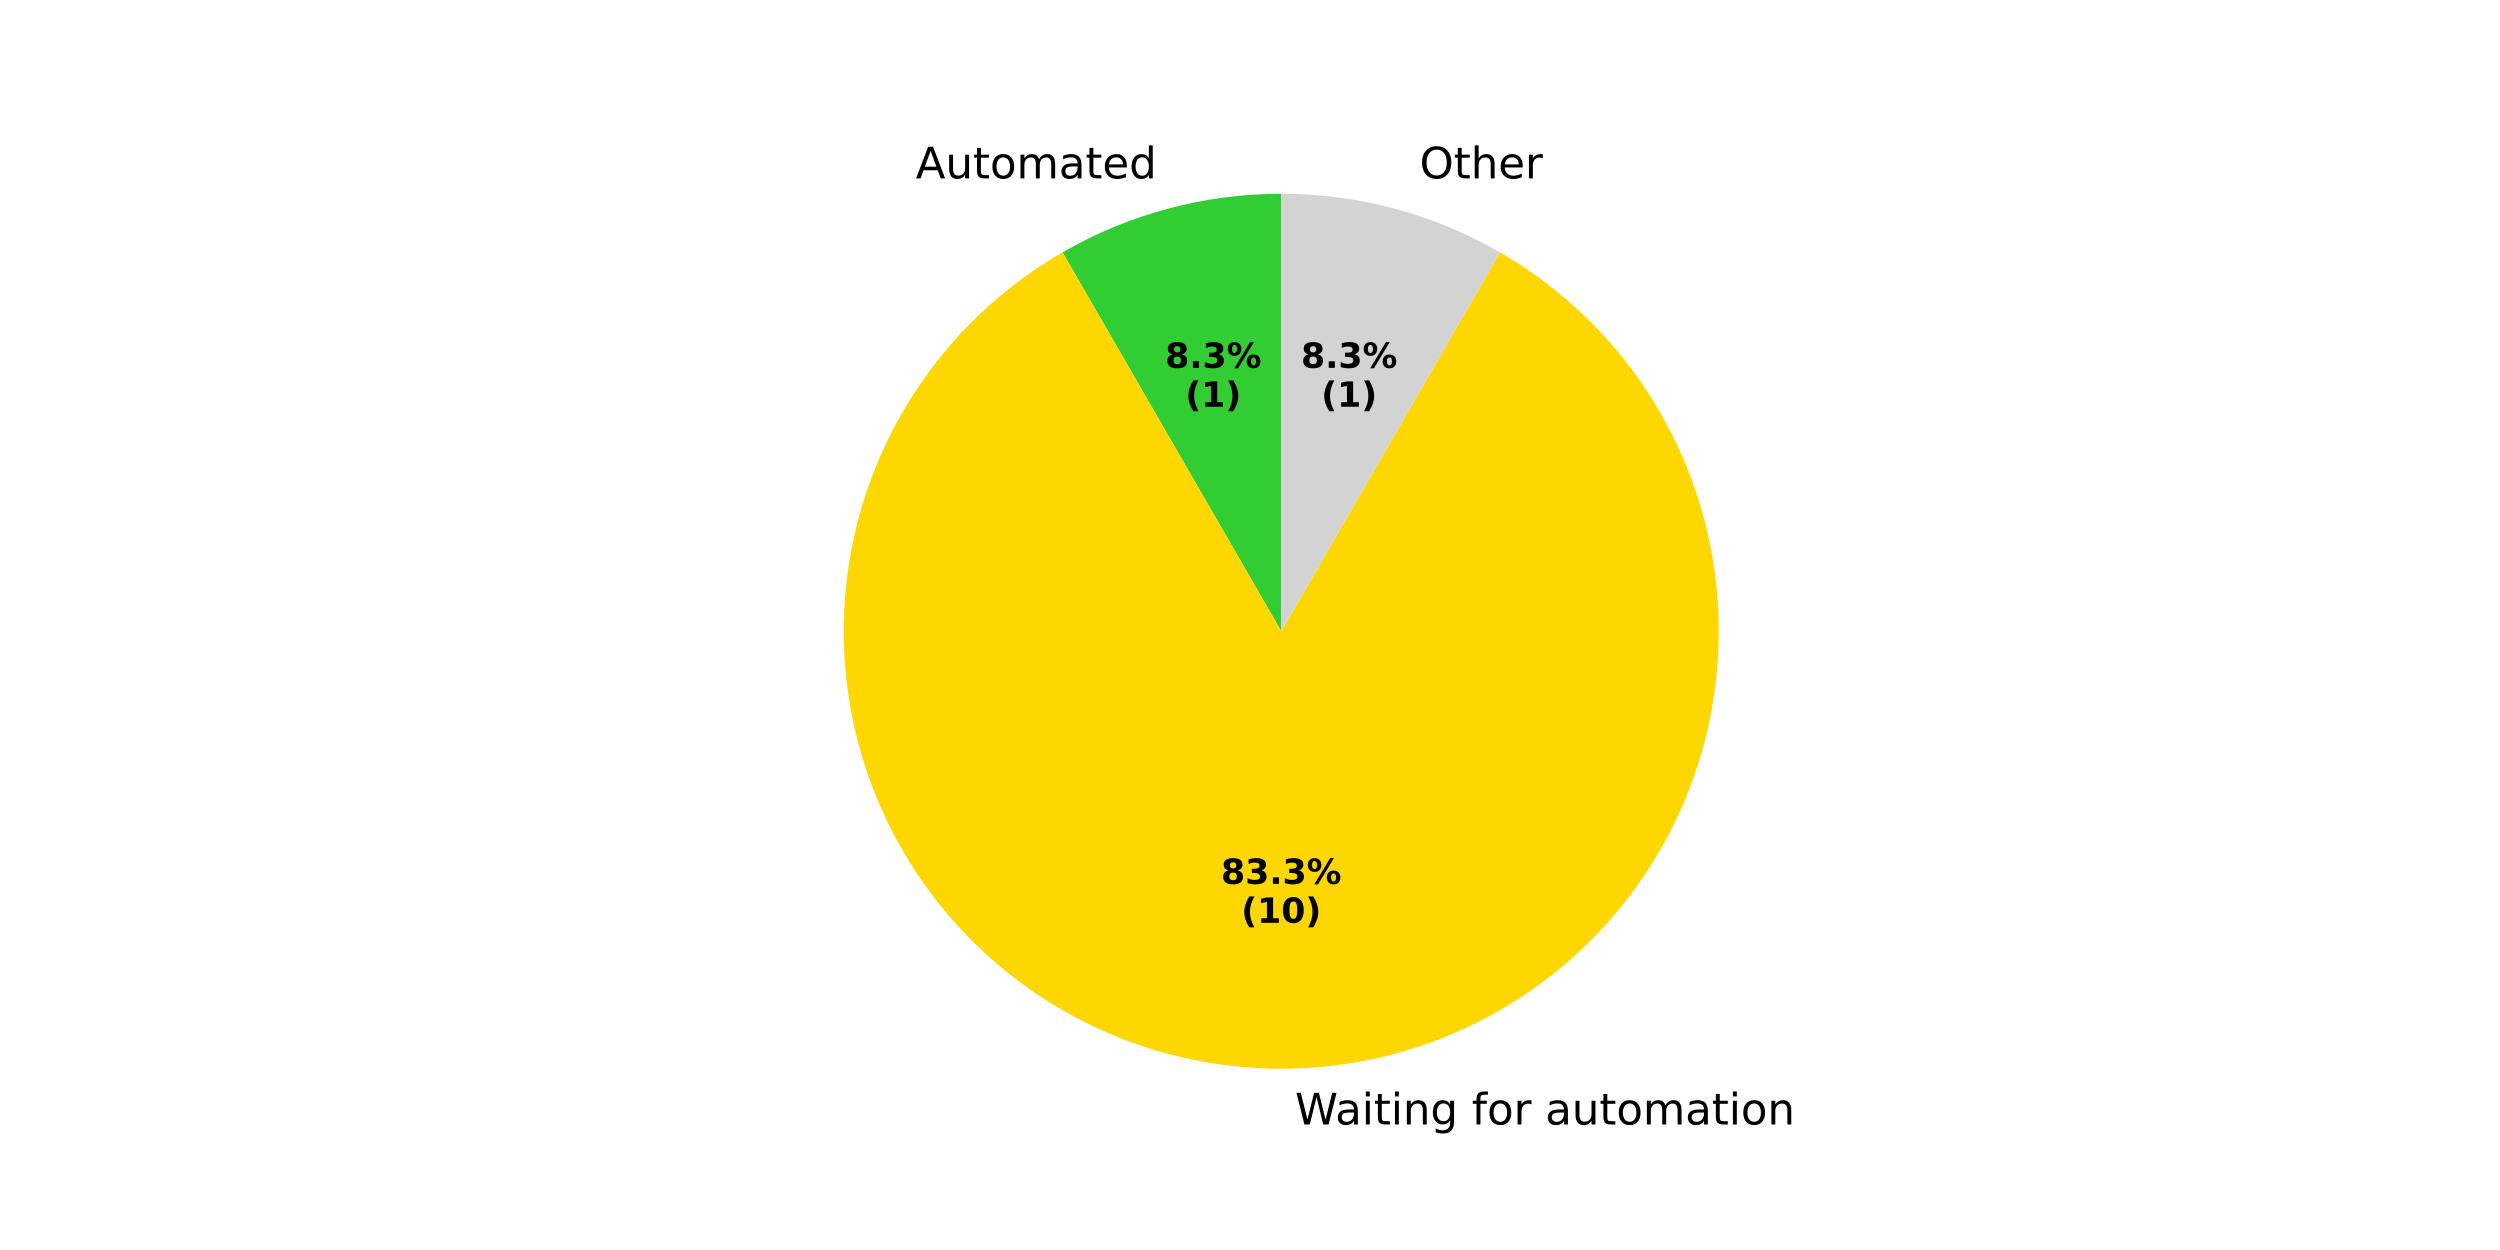
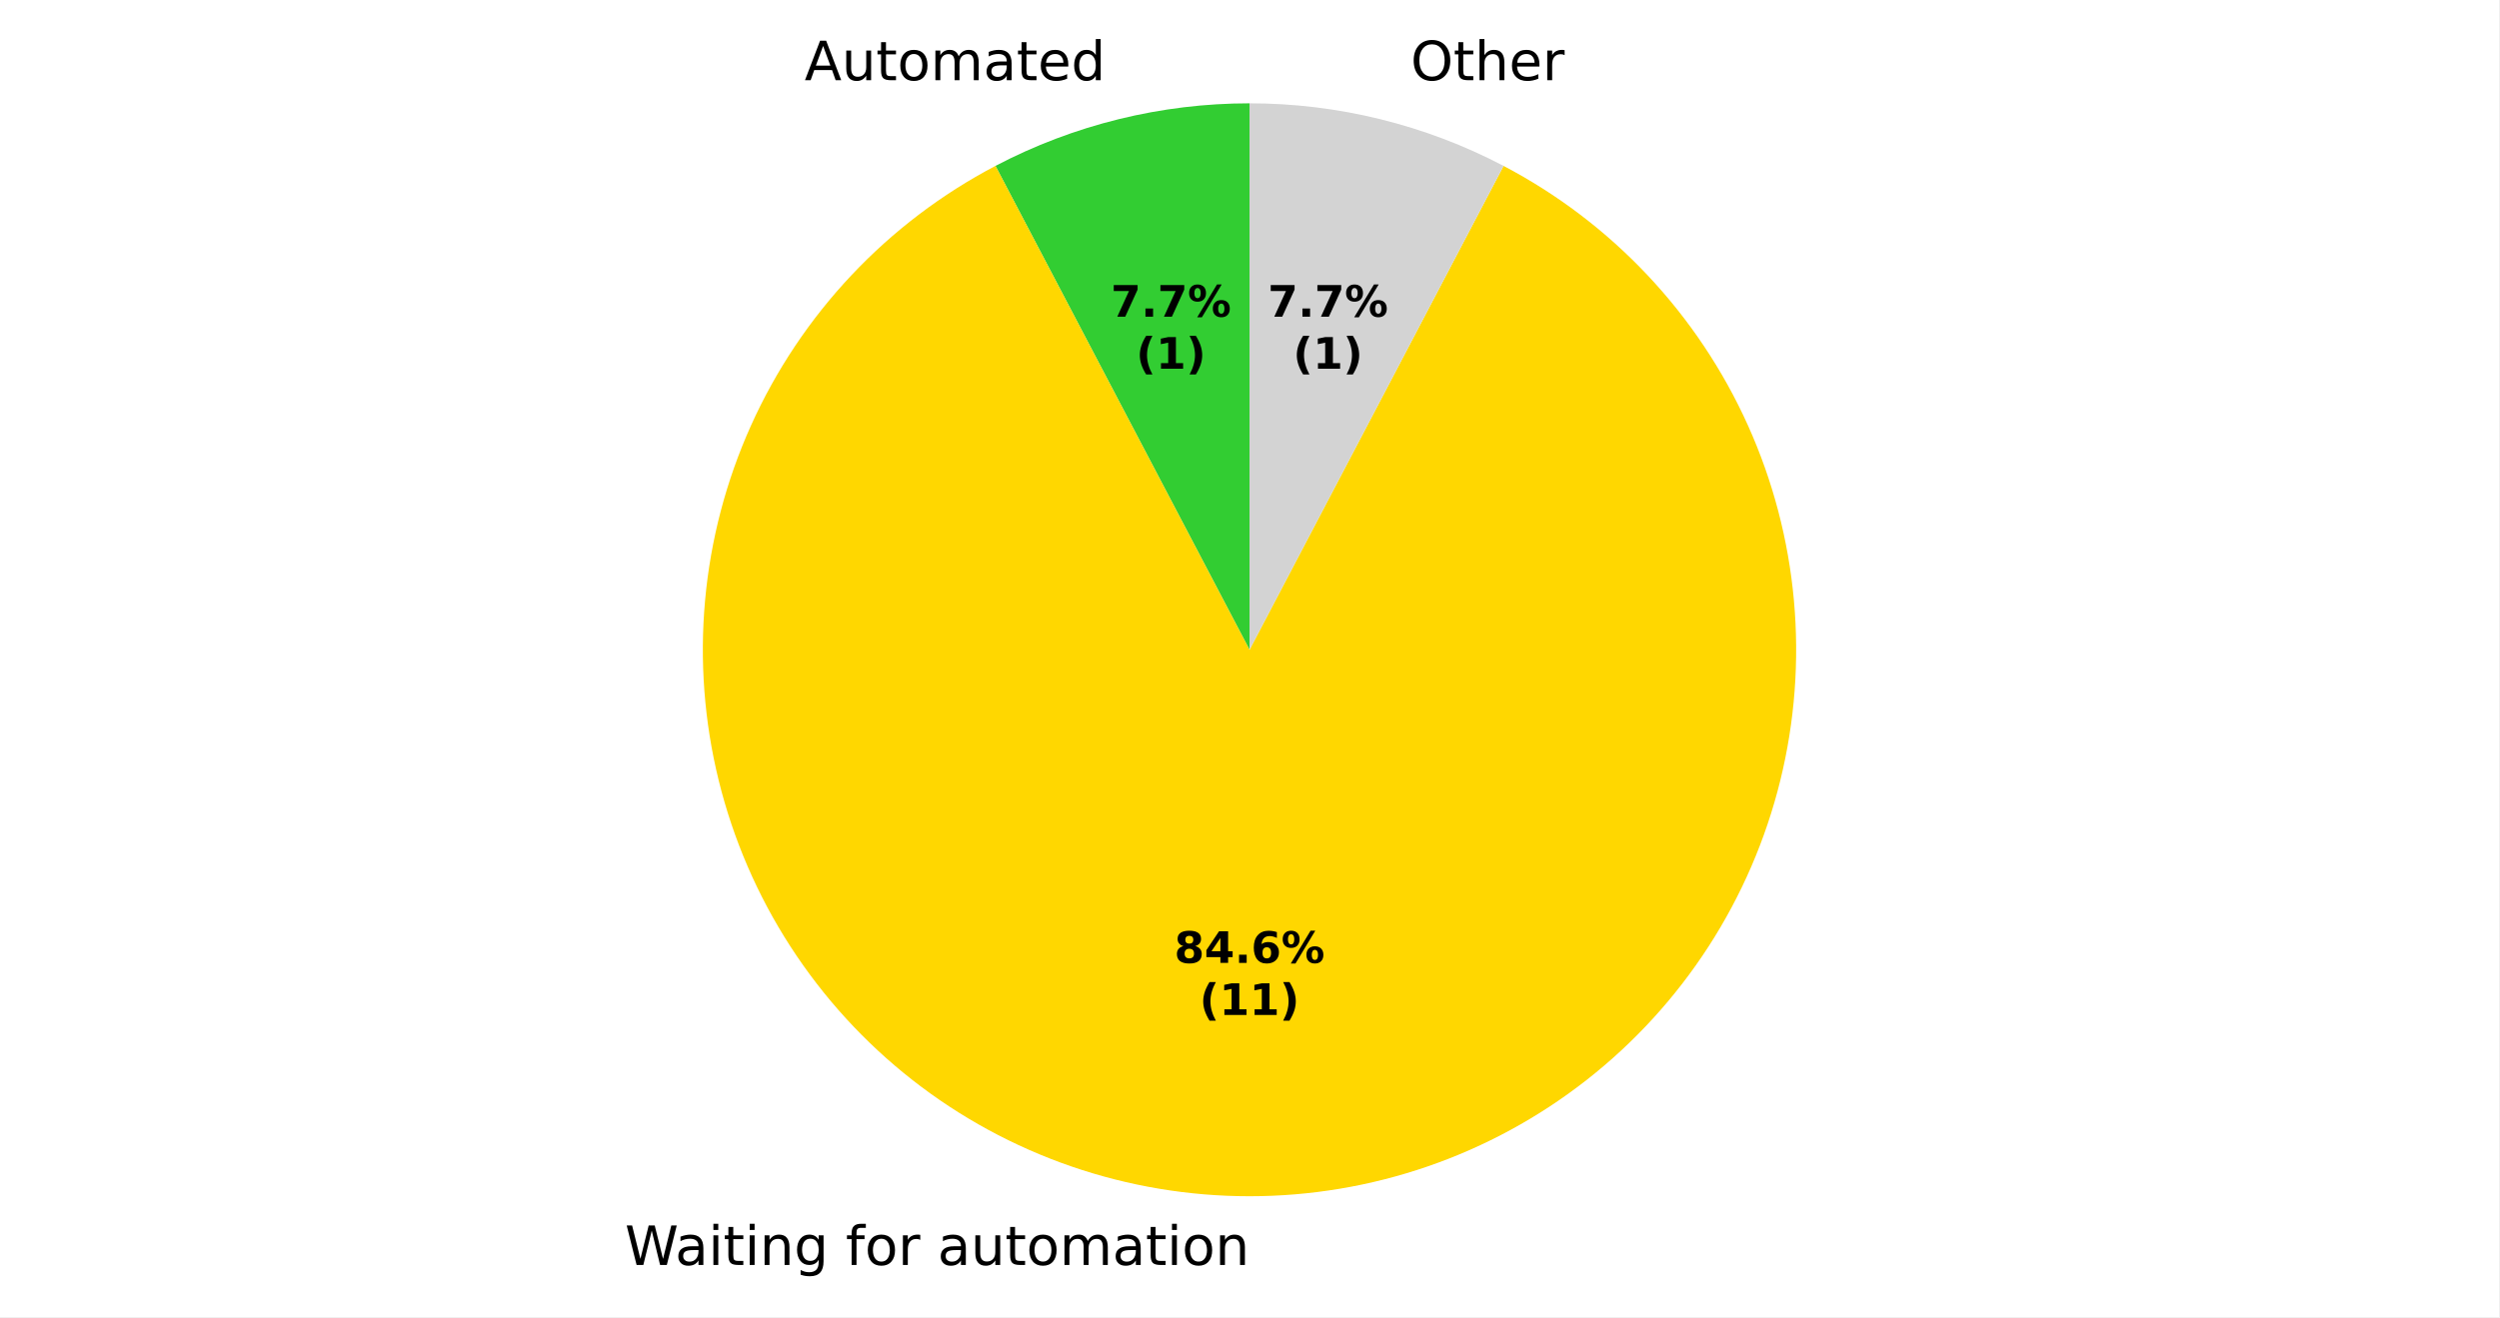
- <svg xmlns="http://www.w3.org/2000/svg" xmlns:xlink="http://www.w3.org/1999/xlink" width="576pt" height="288pt" viewBox="0 0 576 288" version="1.1">
+ <svg xmlns="http://www.w3.org/2000/svg" xmlns:xlink="http://www.w3.org/1999/xlink" width="460.8pt" height="242.939pt" viewBox="0 0 460.8 242.939" version="1.1">
  <defs>
    <style type="text/css">*{stroke-linejoin: round; stroke-linecap: butt}</style>
  </defs>
  <g id="figure_1">
    <g id="patch_1">
-       <path d="M 0 288  L 576 288  L 576 0  L 0 0  z " style="fill: #ffffff" />
+       <path d="M 0 242.939  L 460.8 242.939  L 460.8 0  L 0 0  z " style="fill: #ffffff" />
    </g>
    <g id="axes_1">
      <g id="patch_2">
-         <path d="M 295.2 44.64  C 286.391 44.64 277.62 45.795 269.111 48.075  C 260.602 50.355 252.429 53.74 244.8 58.145  L 295.2 145.44  z " style="fill: #32cd32" />
+         <path d="M 230.4 19.058  C 222.27 19.058 214.17 20.042 206.277 21.987  C 198.384 23.933 190.754 26.826 183.556 30.604  L 230.4 119.858  z " style="fill: #32cd32" />
      </g>
      <g id="patch_3">
-         <path d="M 244.8 58.145  C 235.256 63.655 226.681 70.693 219.415 78.978  C 212.149 87.263 206.29 96.684 202.073 106.866  C 197.856 117.047 195.337 127.851 194.616 138.847  C 193.895 149.844 194.982 160.884 197.835 171.529  C 200.687 182.174 205.265 192.279 211.388 201.441  C 217.51 210.604 225.094 218.701 233.837 225.41  C 242.58 232.119 252.364 237.348 262.799 240.891  C 273.234 244.433 284.18 246.24 295.2 246.24  C 306.22 246.24 317.166 244.433 327.601 240.891  C 338.036 237.348 347.82 232.119 356.563 225.41  C 365.306 218.701 372.89 210.604 379.012 201.441  C 385.135 192.279 389.713 182.173 392.565 171.529  C 395.418 160.884 396.505 149.844 395.784 138.847  C 395.063 127.851 392.544 117.047 388.327 106.866  C 384.11 96.684 378.251 87.263 370.985 78.978  C 363.719 70.693 355.144 63.655 345.6 58.145  L 295.2 145.44  z " style="fill: #ffd700" />
+         <path d="M 183.556 30.604  C 173.647 35.805 164.674 42.619 157.003 50.767  C 149.333 58.915 143.073 68.284 138.48 78.489  C 133.888 88.693 131.026 99.592 130.014 110.736  C 129.001 121.881 129.851 133.116 132.529 143.981  C 135.207 154.847 139.676 165.19 145.752 174.588  C 151.827 183.985 159.426 192.305 168.235 199.207  C 177.044 206.108 186.941 211.494 197.519 215.145  C 208.097 218.795 219.21 220.658 230.4 220.658  C 241.59 220.658 252.703 218.795 263.281 215.145  C 273.859 211.494 283.756 206.108 292.565 199.207  C 301.374 192.305 308.973 183.985 315.048 174.588  C 321.124 165.19 325.593 154.847 328.271 143.981  C 330.949 133.116 331.799 121.881 330.786 110.736  C 329.774 99.592 326.912 88.693 322.32 78.489  C 317.727 68.284 311.467 58.915 303.797 50.767  C 296.126 42.619 287.153 35.805 277.244 30.604  L 230.4 119.858  z " style="fill: #ffd700" />
      </g>
      <g id="patch_4">
-         <path d="M 345.6 58.145  C 345.6 58.145 345.6 58.145 345.6 58.145  L 295.2 145.44  z " style="fill: #add8e6" />
+         <path d="M 277.244 30.604  C 277.244 30.604 277.244 30.604 277.244 30.604  L 230.4 119.858  z " style="fill: #add8e6" />
      </g>
      <g id="patch_5">
-         <path d="M 345.6 58.145  C 337.971 53.74 329.798 50.355 321.289 48.075  C 312.78 45.795 304.009 44.64 295.2 44.64  L 295.2 145.44  z " style="fill: #d3d3d3" />
+         <path d="M 277.244 30.604  C 270.046 26.826 262.416 23.933 254.523 21.987  C 246.63 20.042 238.53 19.058 230.4 19.058  L 230.4 119.858  z " style="fill: #d3d3d3" />
      </g>
      <g id="matplotlib.axis_1" />
      <g id="matplotlib.axis_2" />
      <g id="text_1">
-         <g transform="translate(210.9943 41.09753) scale(0.1 -0.1)">
+         <g transform="translate(148.3569 14.79844) scale(0.1 -0.1)">
          <defs>
-             <path id="DejaVuSans-41" d="M 2188 4044  L 1331 1722  L 3047 1722  L 2188 4044  z M 1831 4666  L 2547 4666  L 4325 0  L 3669 0  L 3244 1197  L 1141 1197  L 716 0  L 50 0  L 1831 4666  z " transform="scale(0.015625)" />
-             <path id="DejaVuSans-75" d="M 544 1381  L 544 3500  L 1119 3500  L 1119 1403  Q 1119 906 1312 657  Q 1506 409 1894 409  Q 2359 409 2629 706  Q 2900 1003 2900 1516  L 2900 3500  L 3475 3500  L 3475 0  L 2900 0  L 2900 538  Q 2691 219 2414 64  Q 2138 -91 1772 -91  Q 1169 -91 856 284  Q 544 659 544 1381  z M 1991 3584  L 1991 3584  z " transform="scale(0.015625)" />
-             <path id="DejaVuSans-74" d="M 1172 4494  L 1172 3500  L 2356 3500  L 2356 3053  L 1172 3053  L 1172 1153  Q 1172 725 1289 603  Q 1406 481 1766 481  L 2356 481  L 2356 0  L 1766 0  Q 1100 0 847 248  Q 594 497 594 1153  L 594 3053  L 172 3053  L 172 3500  L 594 3500  L 594 4494  L 1172 4494  z " transform="scale(0.015625)" />
-             <path id="DejaVuSans-6f" d="M 1959 3097  Q 1497 3097 1228 2736  Q 959 2375 959 1747  Q 959 1119 1226 758  Q 1494 397 1959 397  Q 2419 397 2687 759  Q 2956 1122 2956 1747  Q 2956 2369 2687 2733  Q 2419 3097 1959 3097  z M 1959 3584  Q 2709 3584 3137 3096  Q 3566 2609 3566 1747  Q 3566 888 3137 398  Q 2709 -91 1959 -91  Q 1206 -91 779 398  Q 353 888 353 1747  Q 353 2609 779 3096  Q 1206 3584 1959 3584  z " transform="scale(0.015625)" />
-             <path id="DejaVuSans-6d" d="M 3328 2828  Q 3544 3216 3844 3400  Q 4144 3584 4550 3584  Q 5097 3584 5394 3201  Q 5691 2819 5691 2113  L 5691 0  L 5113 0  L 5113 2094  Q 5113 2597 4934 2840  Q 4756 3084 4391 3084  Q 3944 3084 3684 2787  Q 3425 2491 3425 1978  L 3425 0  L 2847 0  L 2847 2094  Q 2847 2600 2669 2842  Q 2491 3084 2119 3084  Q 1678 3084 1418 2786  Q 1159 2488 1159 1978  L 1159 0  L 581 0  L 581 3500  L 1159 3500  L 1159 2956  Q 1356 3278 1631 3431  Q 1906 3584 2284 3584  Q 2666 3584 2933 3390  Q 3200 3197 3328 2828  z " transform="scale(0.015625)" />
-             <path id="DejaVuSans-61" d="M 2194 1759  Q 1497 1759 1228 1600  Q 959 1441 959 1056  Q 959 750 1161 570  Q 1363 391 1709 391  Q 2188 391 2477 730  Q 2766 1069 2766 1631  L 2766 1759  L 2194 1759  z M 3341 1997  L 3341 0  L 2766 0  L 2766 531  Q 2569 213 2275 61  Q 1981 -91 1556 -91  Q 1019 -91 701 211  Q 384 513 384 1019  Q 384 1609 779 1909  Q 1175 2209 1959 2209  L 2766 2209  L 2766 2266  Q 2766 2663 2505 2880  Q 2244 3097 1772 3097  Q 1472 3097 1187 3025  Q 903 2953 641 2809  L 641 3341  Q 956 3463 1253 3523  Q 1550 3584 1831 3584  Q 2591 3584 2966 3190  Q 3341 2797 3341 1997  z " transform="scale(0.015625)" />
-             <path id="DejaVuSans-65" d="M 3597 1894  L 3597 1613  L 953 1613  Q 991 1019 1311 708  Q 1631 397 2203 397  Q 2534 397 2845 478  Q 3156 559 3463 722  L 3463 178  Q 3153 47 2828 -22  Q 2503 -91 2169 -91  Q 1331 -91 842 396  Q 353 884 353 1716  Q 353 2575 817 3079  Q 1281 3584 2069 3584  Q 2775 3584 3186 3129  Q 3597 2675 3597 1894  z M 3022 2063  Q 3016 2534 2758 2815  Q 2500 3097 2075 3097  Q 1594 3097 1305 2825  Q 1016 2553 972 2059  L 3022 2063  z " transform="scale(0.015625)" />
-             <path id="DejaVuSans-64" d="M 2906 2969  L 2906 4863  L 3481 4863  L 3481 0  L 2906 0  L 2906 525  Q 2725 213 2448 61  Q 2172 -91 1784 -91  Q 1150 -91 751 415  Q 353 922 353 1747  Q 353 2572 751 3078  Q 1150 3584 1784 3584  Q 2172 3584 2448 3432  Q 2725 3281 2906 2969  z M 947 1747  Q 947 1113 1208 752  Q 1469 391 1925 391  Q 2381 391 2643 752  Q 2906 1113 2906 1747  Q 2906 2381 2643 2742  Q 2381 3103 1925 3103  Q 1469 3103 1208 2742  Q 947 2381 947 1747  z " transform="scale(0.015625)" />
+             <path id="DejaVuSans-24" d="M 2188 4044  L 1331 1722  L 3047 1722  L 2188 4044  z M 1831 4666  L 2547 4666  L 4325 0  L 3669 0  L 3244 1197  L 1141 1197  L 716 0  L 50 0  L 1831 4666  z " transform="scale(0.015625)" />
+             <path id="DejaVuSans-58" d="M 544 1381  L 544 3500  L 1119 3500  L 1119 1403  Q 1119 906 1312 657  Q 1506 409 1894 409  Q 2359 409 2629 706  Q 2900 1003 2900 1516  L 2900 3500  L 3475 3500  L 3475 0  L 2900 0  L 2900 538  Q 2691 219 2414 64  Q 2138 -91 1772 -91  Q 1169 -91 856 284  Q 544 659 544 1381  z M 1991 3584  L 1991 3584  z " transform="scale(0.015625)" />
+             <path id="DejaVuSans-57" d="M 1172 4494  L 1172 3500  L 2356 3500  L 2356 3053  L 1172 3053  L 1172 1153  Q 1172 725 1289 603  Q 1406 481 1766 481  L 2356 481  L 2356 0  L 1766 0  Q 1100 0 847 248  Q 594 497 594 1153  L 594 3053  L 172 3053  L 172 3500  L 594 3500  L 594 4494  L 1172 4494  z " transform="scale(0.015625)" />
+             <path id="DejaVuSans-52" d="M 1959 3097  Q 1497 3097 1228 2736  Q 959 2375 959 1747  Q 959 1119 1226 758  Q 1494 397 1959 397  Q 2419 397 2687 759  Q 2956 1122 2956 1747  Q 2956 2369 2687 2733  Q 2419 3097 1959 3097  z M 1959 3584  Q 2709 3584 3137 3096  Q 3566 2609 3566 1747  Q 3566 888 3137 398  Q 2709 -91 1959 -91  Q 1206 -91 779 398  Q 353 888 353 1747  Q 353 2609 779 3096  Q 1206 3584 1959 3584  z " transform="scale(0.015625)" />
+             <path id="DejaVuSans-50" d="M 3328 2828  Q 3544 3216 3844 3400  Q 4144 3584 4550 3584  Q 5097 3584 5394 3201  Q 5691 2819 5691 2113  L 5691 0  L 5113 0  L 5113 2094  Q 5113 2597 4934 2840  Q 4756 3084 4391 3084  Q 3944 3084 3684 2787  Q 3425 2491 3425 1978  L 3425 0  L 2847 0  L 2847 2094  Q 2847 2600 2669 2842  Q 2491 3084 2119 3084  Q 1678 3084 1418 2786  Q 1159 2488 1159 1978  L 1159 0  L 581 0  L 581 3500  L 1159 3500  L 1159 2956  Q 1356 3278 1631 3431  Q 1906 3584 2284 3584  Q 2666 3584 2933 3390  Q 3200 3197 3328 2828  z " transform="scale(0.015625)" />
+             <path id="DejaVuSans-44" d="M 2194 1759  Q 1497 1759 1228 1600  Q 959 1441 959 1056  Q 959 750 1161 570  Q 1363 391 1709 391  Q 2188 391 2477 730  Q 2766 1069 2766 1631  L 2766 1759  L 2194 1759  z M 3341 1997  L 3341 0  L 2766 0  L 2766 531  Q 2569 213 2275 61  Q 1981 -91 1556 -91  Q 1019 -91 701 211  Q 384 513 384 1019  Q 384 1609 779 1909  Q 1175 2209 1959 2209  L 2766 2209  L 2766 2266  Q 2766 2663 2505 2880  Q 2244 3097 1772 3097  Q 1472 3097 1187 3025  Q 903 2953 641 2809  L 641 3341  Q 956 3463 1253 3523  Q 1550 3584 1831 3584  Q 2591 3584 2966 3190  Q 3341 2797 3341 1997  z " transform="scale(0.015625)" />
+             <path id="DejaVuSans-48" d="M 3597 1894  L 3597 1613  L 953 1613  Q 991 1019 1311 708  Q 1631 397 2203 397  Q 2534 397 2845 478  Q 3156 559 3463 722  L 3463 178  Q 3153 47 2828 -22  Q 2503 -91 2169 -91  Q 1331 -91 842 396  Q 353 884 353 1716  Q 353 2575 817 3079  Q 1281 3584 2069 3584  Q 2775 3584 3186 3129  Q 3597 2675 3597 1894  z M 3022 2063  Q 3016 2534 2758 2815  Q 2500 3097 2075 3097  Q 1594 3097 1305 2825  Q 1016 2553 972 2059  L 3022 2063  z " transform="scale(0.015625)" />
+             <path id="DejaVuSans-47" d="M 2906 2969  L 2906 4863  L 3481 4863  L 3481 0  L 2906 0  L 2906 525  Q 2725 213 2448 61  Q 2172 -91 1784 -91  Q 1150 -91 751 415  Q 353 922 353 1747  Q 353 2572 751 3078  Q 1150 3584 1784 3584  Q 2172 3584 2448 3432  Q 2725 3281 2906 2969  z M 947 1747  Q 947 1113 1208 752  Q 1469 391 1925 391  Q 2381 391 2643 752  Q 2906 1113 2906 1747  Q 2906 2381 2643 2742  Q 2381 3103 1925 3103  Q 1469 3103 1208 2742  Q 947 2381 947 1747  z " transform="scale(0.015625)" />
          </defs>
-           <use xlink:href="#DejaVuSans-41" />
-           <use xlink:href="#DejaVuSans-75" transform="translate(68.4082 0)" />
-           <use xlink:href="#DejaVuSans-74" transform="translate(131.7871 0)" />
-           <use xlink:href="#DejaVuSans-6f" transform="translate(170.9961 0)" />
-           <use xlink:href="#DejaVuSans-6d" transform="translate(232.1777 0)" />
-           <use xlink:href="#DejaVuSans-61" transform="translate(329.5898 0)" />
-           <use xlink:href="#DejaVuSans-74" transform="translate(390.8691 0)" />
-           <use xlink:href="#DejaVuSans-65" transform="translate(430.0781 0)" />
-           <use xlink:href="#DejaVuSans-64" transform="translate(491.6016 0)" />
+           <use xlink:href="#DejaVuSans-24" />
+           <use xlink:href="#DejaVuSans-58" transform="translate(68.40625 0)" />
+           <use xlink:href="#DejaVuSans-57" transform="translate(131.7812 0)" />
+           <use xlink:href="#DejaVuSans-52" transform="translate(170.9844 0)" />
+           <use xlink:href="#DejaVuSans-50" transform="translate(232.1719 0)" />
+           <use xlink:href="#DejaVuSans-44" transform="translate(329.5781 0)" />
+           <use xlink:href="#DejaVuSans-57" transform="translate(390.8594 0)" />
+           <use xlink:href="#DejaVuSans-48" transform="translate(430.0625 0)" />
+           <use xlink:href="#DejaVuSans-47" transform="translate(491.5938 0)" />
        </g>
      </g>
      <g id="text_2">
-         <g transform="translate(268.4529 84.74918) scale(0.08 -0.08)">
+         <g transform="translate(112.0484 233.3365) scale(0.1 -0.1)">
          <defs>
-             <path id="DejaVuSans-Bold-38" d="M 2228 2088  Q 1891 2088 1709 1903  Q 1528 1719 1528 1375  Q 1528 1031 1709 848  Q 1891 666 2228 666  Q 2563 666 2741 848  Q 2919 1031 2919 1375  Q 2919 1722 2741 1905  Q 2563 2088 2228 2088  z M 1350 2484  Q 925 2613 709 2878  Q 494 3144 494 3541  Q 494 4131 934 4440  Q 1375 4750 2228 4750  Q 3075 4750 3515 4442  Q 3956 4134 3956 3541  Q 3956 3144 3739 2878  Q 3522 2613 3097 2484  Q 3572 2353 3814 2058  Q 4056 1763 4056 1313  Q 4056 619 3595 264  Q 3134 -91 2228 -91  Q 1319 -91 855 264  Q 391 619 391 1313  Q 391 1763 633 2058  Q 875 2353 1350 2484  z M 1631 3419  Q 1631 3141 1786 2991  Q 1941 2841 2228 2841  Q 2509 2841 2662 2991  Q 2816 3141 2816 3419  Q 2816 3697 2662 3845  Q 2509 3994 2228 3994  Q 1941 3994 1786 3844  Q 1631 3694 1631 3419  z " transform="scale(0.015625)" />
-             <path id="DejaVuSans-Bold-2e" d="M 653 1209  L 1778 1209  L 1778 0  L 653 0  L 653 1209  z " transform="scale(0.015625)" />
-             <path id="DejaVuSans-Bold-33" d="M 2981 2516  Q 3453 2394 3698 2092  Q 3944 1791 3944 1325  Q 3944 631 3412 270  Q 2881 -91 1863 -91  Q 1503 -91 1142 -33  Q 781 25 428 141  L 428 1069  Q 766 900 1098 814  Q 1431 728 1753 728  Q 2231 728 2486 893  Q 2741 1059 2741 1369  Q 2741 1688 2480 1852  Q 2219 2016 1709 2016  L 1228 2016  L 1228 2791  L 1734 2791  Q 2188 2791 2409 2933  Q 2631 3075 2631 3366  Q 2631 3634 2415 3781  Q 2200 3928 1806 3928  Q 1516 3928 1219 3862  Q 922 3797 628 3669  L 628 4550  Q 984 4650 1334 4700  Q 1684 4750 2022 4750  Q 2931 4750 3382 4451  Q 3834 4153 3834 3553  Q 3834 3144 3618 2883  Q 3403 2622 2981 2516  z " transform="scale(0.015625)" />
-             <path id="DejaVuSans-Bold-25" d="M 4959 1925  Q 4738 1925 4616 1733  Q 4494 1541 4494 1184  Q 4494 825 4614 633  Q 4734 441 4959 441  Q 5184 441 5303 633  Q 5422 825 5422 1184  Q 5422 1541 5301 1733  Q 5181 1925 4959 1925  z M 4959 2450  Q 5541 2450 5875 2112  Q 6209 1775 6209 1184  Q 6209 594 5875 251  Q 5541 -91 4959 -91  Q 4378 -91 4042 251  Q 3706 594 3706 1184  Q 3706 1772 4042 2111  Q 4378 2450 4959 2450  z M 2094 -91  L 1403 -91  L 4319 4750  L 5013 4750  L 2094 -91  z M 1453 4750  Q 2034 4750 2367 4411  Q 2700 4072 2700 3481  Q 2700 2891 2367 2550  Q 2034 2209 1453 2209  Q 872 2209 539 2550  Q 206 2891 206 3481  Q 206 4072 539 4411  Q 872 4750 1453 4750  z M 1453 4225  Q 1228 4225 1106 4031  Q 984 3838 984 3481  Q 984 3122 1106 2926  Q 1228 2731 1453 2731  Q 1678 2731 1798 2926  Q 1919 3122 1919 3481  Q 1919 3838 1797 4031  Q 1675 4225 1453 4225  z " transform="scale(0.015625)" />
+             <path id="DejaVuSans-3" transform="scale(0.015625)" />
+             <path id="DejaVuSans-3a" d="M 213 4666  L 850 4666  L 1831 722  L 2809 4666  L 3519 4666  L 4500 722  L 5478 4666  L 6119 4666  L 4947 0  L 4153 0  L 3169 4050  L 2175 0  L 1381 0  L 213 4666  z " transform="scale(0.015625)" />
+             <path id="DejaVuSans-4c" d="M 603 3500  L 1178 3500  L 1178 0  L 603 0  L 603 3500  z M 603 4863  L 1178 4863  L 1178 4134  L 603 4134  L 603 4863  z " transform="scale(0.015625)" />
+             <path id="DejaVuSans-51" d="M 3513 2113  L 3513 0  L 2938 0  L 2938 2094  Q 2938 2591 2744 2837  Q 2550 3084 2163 3084  Q 1697 3084 1428 2787  Q 1159 2491 1159 1978  L 1159 0  L 581 0  L 581 3500  L 1159 3500  L 1159 2956  Q 1366 3272 1645 3428  Q 1925 3584 2291 3584  Q 2894 3584 3203 3211  Q 3513 2838 3513 2113  z " transform="scale(0.015625)" />
+             <path id="DejaVuSans-4a" d="M 2906 1791  Q 2906 2416 2648 2759  Q 2391 3103 1925 3103  Q 1463 3103 1205 2759  Q 947 2416 947 1791  Q 947 1169 1205 825  Q 1463 481 1925 481  Q 2391 481 2648 825  Q 2906 1169 2906 1791  z M 3481 434  Q 3481 -459 3084 -895  Q 2688 -1331 1869 -1331  Q 1566 -1331 1297 -1286  Q 1028 -1241 775 -1147  L 775 -588  Q 1028 -725 1275 -790  Q 1522 -856 1778 -856  Q 2344 -856 2625 -561  Q 2906 -266 2906 331  L 2906 616  Q 2728 306 2450 153  Q 2172 0 1784 0  Q 1141 0 747 490  Q 353 981 353 1791  Q 353 2603 747 3093  Q 1141 3584 1784 3584  Q 2172 3584 2450 3431  Q 2728 3278 2906 2969  L 2906 3500  L 3481 3500  L 3481 434  z " transform="scale(0.015625)" />
+             <path id="DejaVuSans-49" d="M 2375 4863  L 2375 4384  L 1825 4384  Q 1516 4384 1395 4259  Q 1275 4134 1275 3809  L 1275 3500  L 2222 3500  L 2222 3053  L 1275 3053  L 1275 0  L 697 0  L 697 3053  L 147 3053  L 147 3500  L 697 3500  L 697 3744  Q 697 4328 969 4595  Q 1241 4863 1831 4863  L 2375 4863  z " transform="scale(0.015625)" />
+             <path id="DejaVuSans-55" d="M 2631 2963  Q 2534 3019 2420 3045  Q 2306 3072 2169 3072  Q 1681 3072 1420 2755  Q 1159 2438 1159 1844  L 1159 0  L 581 0  L 581 3500  L 1159 3500  L 1159 2956  Q 1341 3275 1631 3429  Q 1922 3584 2338 3584  Q 2397 3584 2469 3576  Q 2541 3569 2628 3553  L 2631 2963  z " transform="scale(0.015625)" />
          </defs>
-           <use xlink:href="#DejaVuSans-Bold-38" />
-           <use xlink:href="#DejaVuSans-Bold-2e" transform="translate(69.58008 0)" />
-           <use xlink:href="#DejaVuSans-Bold-33" transform="translate(107.5684 0)" />
-           <use xlink:href="#DejaVuSans-Bold-25" transform="translate(177.1484 0)" />
-         </g>
-         <g transform="translate(273.1072 93.70744) scale(0.08 -0.08)">
-           <defs>
-             <path id="DejaVuSans-Bold-28" d="M 2413 -844  L 1484 -844  Q 1006 -72 778 623  Q 550 1319 550 2003  Q 550 2688 779 3389  Q 1009 4091 1484 4856  L 2413 4856  Q 2013 4116 1813 3408  Q 1613 2700 1613 2009  Q 1613 1319 1811 609  Q 2009 -100 2413 -844  z " transform="scale(0.015625)" />
-             <path id="DejaVuSans-Bold-31" d="M 750 831  L 1813 831  L 1813 3847  L 722 3622  L 722 4441  L 1806 4666  L 2950 4666  L 2950 831  L 4013 831  L 4013 0  L 750 0  L 750 831  z " transform="scale(0.015625)" />
-             <path id="DejaVuSans-Bold-29" d="M 513 -844  Q 913 -100 1113 609  Q 1313 1319 1313 2009  Q 1313 2700 1113 3408  Q 913 4116 513 4856  L 1441 4856  Q 1916 4091 2145 3389  Q 2375 2688 2375 2003  Q 2375 1319 2147 623  Q 1919 -72 1441 -844  L 513 -844  z " transform="scale(0.015625)" />
-           </defs>
-           <use xlink:href="#DejaVuSans-Bold-28" />
-           <use xlink:href="#DejaVuSans-Bold-31" transform="translate(45.70312 0)" />
-           <use xlink:href="#DejaVuSans-Bold-29" transform="translate(115.2832 0)" />
+           <use xlink:href="#DejaVuSans-3" />
+           <use xlink:href="#DejaVuSans-3a" transform="translate(31.78125 0)" />
+           <use xlink:href="#DejaVuSans-44" transform="translate(124.2656 0)" />
+           <use xlink:href="#DejaVuSans-4c" transform="translate(185.5469 0)" />
+           <use xlink:href="#DejaVuSans-57" transform="translate(213.3281 0)" />
+           <use xlink:href="#DejaVuSans-4c" transform="translate(252.5312 0)" />
+           <use xlink:href="#DejaVuSans-51" transform="translate(280.3125 0)" />
+           <use xlink:href="#DejaVuSans-4a" transform="translate(343.6875 0)" />
+           <use xlink:href="#DejaVuSans-3" transform="translate(407.1719 0)" />
+           <use xlink:href="#DejaVuSans-49" transform="translate(438.9531 0)" />
+           <use xlink:href="#DejaVuSans-52" transform="translate(474.1562 0)" />
+           <use xlink:href="#DejaVuSans-55" transform="translate(535.3438 0)" />
+           <use xlink:href="#DejaVuSans-3" transform="translate(576.4531 0)" />
+           <use xlink:href="#DejaVuSans-44" transform="translate(608.2344 0)" />
+           <use xlink:href="#DejaVuSans-58" transform="translate(669.5156 0)" />
+           <use xlink:href="#DejaVuSans-57" transform="translate(732.8906 0)" />
+           <use xlink:href="#DejaVuSans-52" transform="translate(772.0938 0)" />
+           <use xlink:href="#DejaVuSans-50" transform="translate(833.2812 0)" />
+           <use xlink:href="#DejaVuSans-44" transform="translate(930.6875 0)" />
+           <use xlink:href="#DejaVuSans-57" transform="translate(991.9688 0)" />
+           <use xlink:href="#DejaVuSans-4c" transform="translate(1031.172 0)" />
+           <use xlink:href="#DejaVuSans-52" transform="translate(1058.953 0)" />
+           <use xlink:href="#DejaVuSans-51" transform="translate(1120.141 0)" />
        </g>
      </g>
      <g id="text_3">
-         <g transform="translate(295.2 259.0794) scale(0.1 -0.1)">
+         <g transform="translate(256.9353 14.79844) scale(0.1 -0.1)">
          <defs>
-             <path id="DejaVuSans-20" transform="scale(0.015625)" />
-             <path id="DejaVuSans-57" d="M 213 4666  L 850 4666  L 1831 722  L 2809 4666  L 3519 4666  L 4500 722  L 5478 4666  L 6119 4666  L 4947 0  L 4153 0  L 3169 4050  L 2175 0  L 1381 0  L 213 4666  z " transform="scale(0.015625)" />
-             <path id="DejaVuSans-69" d="M 603 3500  L 1178 3500  L 1178 0  L 603 0  L 603 3500  z M 603 4863  L 1178 4863  L 1178 4134  L 603 4134  L 603 4863  z " transform="scale(0.015625)" />
-             <path id="DejaVuSans-6e" d="M 3513 2113  L 3513 0  L 2938 0  L 2938 2094  Q 2938 2591 2744 2837  Q 2550 3084 2163 3084  Q 1697 3084 1428 2787  Q 1159 2491 1159 1978  L 1159 0  L 581 0  L 581 3500  L 1159 3500  L 1159 2956  Q 1366 3272 1645 3428  Q 1925 3584 2291 3584  Q 2894 3584 3203 3211  Q 3513 2838 3513 2113  z " transform="scale(0.015625)" />
-             <path id="DejaVuSans-67" d="M 2906 1791  Q 2906 2416 2648 2759  Q 2391 3103 1925 3103  Q 1463 3103 1205 2759  Q 947 2416 947 1791  Q 947 1169 1205 825  Q 1463 481 1925 481  Q 2391 481 2648 825  Q 2906 1169 2906 1791  z M 3481 434  Q 3481 -459 3084 -895  Q 2688 -1331 1869 -1331  Q 1566 -1331 1297 -1286  Q 1028 -1241 775 -1147  L 775 -588  Q 1028 -725 1275 -790  Q 1522 -856 1778 -856  Q 2344 -856 2625 -561  Q 2906 -266 2906 331  L 2906 616  Q 2728 306 2450 153  Q 2172 0 1784 0  Q 1141 0 747 490  Q 353 981 353 1791  Q 353 2603 747 3093  Q 1141 3584 1784 3584  Q 2172 3584 2450 3431  Q 2728 3278 2906 2969  L 2906 3500  L 3481 3500  L 3481 434  z " transform="scale(0.015625)" />
-             <path id="DejaVuSans-66" d="M 2375 4863  L 2375 4384  L 1825 4384  Q 1516 4384 1395 4259  Q 1275 4134 1275 3809  L 1275 3500  L 2222 3500  L 2222 3053  L 1275 3053  L 1275 0  L 697 0  L 697 3053  L 147 3053  L 147 3500  L 697 3500  L 697 3744  Q 697 4328 969 4595  Q 1241 4863 1831 4863  L 2375 4863  z " transform="scale(0.015625)" />
-             <path id="DejaVuSans-72" d="M 2631 2963  Q 2534 3019 2420 3045  Q 2306 3072 2169 3072  Q 1681 3072 1420 2755  Q 1159 2438 1159 1844  L 1159 0  L 581 0  L 581 3500  L 1159 3500  L 1159 2956  Q 1341 3275 1631 3429  Q 1922 3584 2338 3584  Q 2397 3584 2469 3576  Q 2541 3569 2628 3553  L 2631 2963  z " transform="scale(0.015625)" />
+             <path id="DejaVuSans-32" d="M 2522 4238  Q 1834 4238 1429 3725  Q 1025 3213 1025 2328  Q 1025 1447 1429 934  Q 1834 422 2522 422  Q 3209 422 3611 934  Q 4013 1447 4013 2328  Q 4013 3213 3611 3725  Q 3209 4238 2522 4238  z M 2522 4750  Q 3503 4750 4090 4092  Q 4678 3434 4678 2328  Q 4678 1225 4090 567  Q 3503 -91 2522 -91  Q 1538 -91 948 565  Q 359 1222 359 2328  Q 359 3434 948 4092  Q 1538 4750 2522 4750  z " transform="scale(0.015625)" />
+             <path id="DejaVuSans-4b" d="M 3513 2113  L 3513 0  L 2938 0  L 2938 2094  Q 2938 2591 2744 2837  Q 2550 3084 2163 3084  Q 1697 3084 1428 2787  Q 1159 2491 1159 1978  L 1159 0  L 581 0  L 581 4863  L 1159 4863  L 1159 2956  Q 1366 3272 1645 3428  Q 1925 3584 2291 3584  Q 2894 3584 3203 3211  Q 3513 2838 3513 2113  z " transform="scale(0.015625)" />
          </defs>
-           <use xlink:href="#DejaVuSans-20" />
-           <use xlink:href="#DejaVuSans-57" transform="translate(31.78711 0)" />
-           <use xlink:href="#DejaVuSans-61" transform="translate(124.2891 0)" />
-           <use xlink:href="#DejaVuSans-69" transform="translate(185.5684 0)" />
-           <use xlink:href="#DejaVuSans-74" transform="translate(213.3516 0)" />
-           <use xlink:href="#DejaVuSans-69" transform="translate(252.5605 0)" />
-           <use xlink:href="#DejaVuSans-6e" transform="translate(280.3438 0)" />
-           <use xlink:href="#DejaVuSans-67" transform="translate(343.7227 0)" />
-           <use xlink:href="#DejaVuSans-20" transform="translate(407.1992 0)" />
-           <use xlink:href="#DejaVuSans-66" transform="translate(438.9863 0)" />
-           <use xlink:href="#DejaVuSans-6f" transform="translate(474.1914 0)" />
-           <use xlink:href="#DejaVuSans-72" transform="translate(535.373 0)" />
-           <use xlink:href="#DejaVuSans-20" transform="translate(576.4863 0)" />
-           <use xlink:href="#DejaVuSans-61" transform="translate(608.2734 0)" />
-           <use xlink:href="#DejaVuSans-75" transform="translate(669.5527 0)" />
-           <use xlink:href="#DejaVuSans-74" transform="translate(732.9316 0)" />
-           <use xlink:href="#DejaVuSans-6f" transform="translate(772.1406 0)" />
-           <use xlink:href="#DejaVuSans-6d" transform="translate(833.3223 0)" />
-           <use xlink:href="#DejaVuSans-61" transform="translate(930.7344 0)" />
-           <use xlink:href="#DejaVuSans-74" transform="translate(992.0137 0)" />
-           <use xlink:href="#DejaVuSans-69" transform="translate(1031.223 0)" />
-           <use xlink:href="#DejaVuSans-6f" transform="translate(1059.006 0)" />
-           <use xlink:href="#DejaVuSans-6e" transform="translate(1120.188 0)" />
+           <use xlink:href="#DejaVuSans-3" />
+           <use xlink:href="#DejaVuSans-32" transform="translate(31.78125 0)" />
+           <use xlink:href="#DejaVuSans-57" transform="translate(110.5 0)" />
+           <use xlink:href="#DejaVuSans-4b" transform="translate(149.7031 0)" />
+           <use xlink:href="#DejaVuSans-48" transform="translate(213.0781 0)" />
+           <use xlink:href="#DejaVuSans-55" transform="translate(274.6094 0)" />
        </g>
      </g>
      <g id="text_4">
-         <g transform="translate(281.3231 203.6484) scale(0.08 -0.08)">
-           <use xlink:href="#DejaVuSans-Bold-38" />
-           <use xlink:href="#DejaVuSans-Bold-33" transform="translate(69.58008 0)" />
-           <use xlink:href="#DejaVuSans-Bold-2e" transform="translate(139.1602 0)" />
-           <use xlink:href="#DejaVuSans-Bold-33" transform="translate(177.1484 0)" />
-           <use xlink:href="#DejaVuSans-Bold-25" transform="translate(246.7285 0)" />
+         <g transform="translate(204.8324 58.4132) scale(0.08 -0.08)">
+           <defs>
+             <path id="DejaVuSans-Bold-1a" d="M 428 4666  L 3944 4666  L 3944 3988  L 2125 0  L 953 0  L 2675 3781  L 428 3781  L 428 4666  z " transform="scale(0.015625)" />
+             <path id="DejaVuSans-Bold-11" d="M 653 1209  L 1778 1209  L 1778 0  L 653 0  L 653 1209  z " transform="scale(0.015625)" />
+             <path id="DejaVuSans-Bold-8" d="M 4959 1925  Q 4738 1925 4616 1733  Q 4494 1541 4494 1184  Q 4494 825 4614 633  Q 4734 441 4959 441  Q 5184 441 5303 633  Q 5422 825 5422 1184  Q 5422 1541 5301 1733  Q 5181 1925 4959 1925  z M 4959 2450  Q 5541 2450 5875 2112  Q 6209 1775 6209 1184  Q 6209 594 5875 251  Q 5541 -91 4959 -91  Q 4378 -91 4042 251  Q 3706 594 3706 1184  Q 3706 1772 4042 2111  Q 4378 2450 4959 2450  z M 2094 -91  L 1403 -91  L 4319 4750  L 5013 4750  L 2094 -91  z M 1453 4750  Q 2034 4750 2367 4411  Q 2700 4072 2700 3481  Q 2700 2891 2367 2550  Q 2034 2209 1453 2209  Q 872 2209 539 2550  Q 206 2891 206 3481  Q 206 4072 539 4411  Q 872 4750 1453 4750  z M 1453 4225  Q 1228 4225 1106 4031  Q 984 3838 984 3481  Q 984 3122 1106 2926  Q 1228 2731 1453 2731  Q 1678 2731 1798 2926  Q 1919 3122 1919 3481  Q 1919 3838 1797 4031  Q 1675 4225 1453 4225  z " transform="scale(0.015625)" />
+           </defs>
+           <use xlink:href="#DejaVuSans-Bold-1a" />
+           <use xlink:href="#DejaVuSans-Bold-11" transform="translate(69.57812 0)" />
+           <use xlink:href="#DejaVuSans-Bold-1a" transform="translate(107.5625 0)" />
+           <use xlink:href="#DejaVuSans-Bold-8" transform="translate(177.1406 0)" />
        </g>
-         <g transform="translate(285.9775 212.6066) scale(0.08 -0.08)">
+         <g transform="translate(209.4868 68.01476) scale(0.08 -0.08)">
          <defs>
-             <path id="DejaVuSans-Bold-30" d="M 2944 2338  Q 2944 3213 2780 3570  Q 2616 3928 2228 3928  Q 1841 3928 1675 3570  Q 1509 3213 1509 2338  Q 1509 1453 1675 1090  Q 1841 728 2228 728  Q 2613 728 2778 1090  Q 2944 1453 2944 2338  z M 4147 2328  Q 4147 1169 3647 539  Q 3147 -91 2228 -91  Q 1306 -91 806 539  Q 306 1169 306 2328  Q 306 3491 806 4120  Q 1306 4750 2228 4750  Q 3147 4750 3647 4120  Q 4147 3491 4147 2328  z " transform="scale(0.015625)" />
+             <path id="DejaVuSans-Bold-b" d="M 2413 -844  L 1484 -844  Q 1006 -72 778 623  Q 550 1319 550 2003  Q 550 2688 779 3389  Q 1009 4091 1484 4856  L 2413 4856  Q 2013 4116 1813 3408  Q 1613 2700 1613 2009  Q 1613 1319 1811 609  Q 2009 -100 2413 -844  z " transform="scale(0.015625)" />
+             <path id="DejaVuSans-Bold-14" d="M 750 831  L 1813 831  L 1813 3847  L 722 3622  L 722 4441  L 1806 4666  L 2950 4666  L 2950 831  L 4013 831  L 4013 0  L 750 0  L 750 831  z " transform="scale(0.015625)" />
+             <path id="DejaVuSans-Bold-c" d="M 513 -844  Q 913 -100 1113 609  Q 1313 1319 1313 2009  Q 1313 2700 1113 3408  Q 913 4116 513 4856  L 1441 4856  Q 1916 4091 2145 3389  Q 2375 2688 2375 2003  Q 2375 1319 2147 623  Q 1919 -72 1441 -844  L 513 -844  z " transform="scale(0.015625)" />
          </defs>
-           <use xlink:href="#DejaVuSans-Bold-28" />
-           <use xlink:href="#DejaVuSans-Bold-31" transform="translate(45.70312 0)" />
-           <use xlink:href="#DejaVuSans-Bold-30" transform="translate(115.2832 0)" />
-           <use xlink:href="#DejaVuSans-Bold-29" transform="translate(184.8633 0)" />
+           <use xlink:href="#DejaVuSans-Bold-b" />
+           <use xlink:href="#DejaVuSans-Bold-14" transform="translate(45.70312 0)" />
+           <use xlink:href="#DejaVuSans-Bold-c" transform="translate(115.2812 0)" />
        </g>
      </g>
      <g id="text_5">
-         <g transform="translate(323.8979 41.09752) scale(0.1 -0.1)">
+         <g transform="translate(216.5231 177.6158) scale(0.08 -0.08)">
          <defs>
-             <path id="DejaVuSans-4f" d="M 2522 4238  Q 1834 4238 1429 3725  Q 1025 3213 1025 2328  Q 1025 1447 1429 934  Q 1834 422 2522 422  Q 3209 422 3611 934  Q 4013 1447 4013 2328  Q 4013 3213 3611 3725  Q 3209 4238 2522 4238  z M 2522 4750  Q 3503 4750 4090 4092  Q 4678 3434 4678 2328  Q 4678 1225 4090 567  Q 3503 -91 2522 -91  Q 1538 -91 948 565  Q 359 1222 359 2328  Q 359 3434 948 4092  Q 1538 4750 2522 4750  z " transform="scale(0.015625)" />
-             <path id="DejaVuSans-68" d="M 3513 2113  L 3513 0  L 2938 0  L 2938 2094  Q 2938 2591 2744 2837  Q 2550 3084 2163 3084  Q 1697 3084 1428 2787  Q 1159 2491 1159 1978  L 1159 0  L 581 0  L 581 4863  L 1159 4863  L 1159 2956  Q 1366 3272 1645 3428  Q 1925 3584 2291 3584  Q 2894 3584 3203 3211  Q 3513 2838 3513 2113  z " transform="scale(0.015625)" />
+             <path id="DejaVuSans-Bold-1b" d="M 2228 2088  Q 1891 2088 1709 1903  Q 1528 1719 1528 1375  Q 1528 1031 1709 848  Q 1891 666 2228 666  Q 2563 666 2741 848  Q 2919 1031 2919 1375  Q 2919 1722 2741 1905  Q 2563 2088 2228 2088  z M 1350 2484  Q 925 2613 709 2878  Q 494 3144 494 3541  Q 494 4131 934 4440  Q 1375 4750 2228 4750  Q 3075 4750 3515 4442  Q 3956 4134 3956 3541  Q 3956 3144 3739 2878  Q 3522 2613 3097 2484  Q 3572 2353 3814 2058  Q 4056 1763 4056 1313  Q 4056 619 3595 264  Q 3134 -91 2228 -91  Q 1319 -91 855 264  Q 391 619 391 1313  Q 391 1763 633 2058  Q 875 2353 1350 2484  z M 1631 3419  Q 1631 3141 1786 2991  Q 1941 2841 2228 2841  Q 2509 2841 2662 2991  Q 2816 3141 2816 3419  Q 2816 3697 2662 3845  Q 2509 3994 2228 3994  Q 1941 3994 1786 3844  Q 1631 3694 1631 3419  z " transform="scale(0.015625)" />
+             <path id="DejaVuSans-Bold-17" d="M 2356 3675  L 1038 1722  L 2356 1722  L 2356 3675  z M 2156 4666  L 3494 4666  L 3494 1722  L 4159 1722  L 4159 850  L 3494 850  L 3494 0  L 2356 0  L 2356 850  L 288 850  L 288 1881  L 2156 4666  z " transform="scale(0.015625)" />
+             <path id="DejaVuSans-Bold-19" d="M 2316 2303  Q 2000 2303 1842 2098  Q 1684 1894 1684 1484  Q 1684 1075 1842 870  Q 2000 666 2316 666  Q 2634 666 2792 870  Q 2950 1075 2950 1484  Q 2950 1894 2792 2098  Q 2634 2303 2316 2303  z M 3803 4544  L 3803 3681  Q 3506 3822 3243 3889  Q 2981 3956 2731 3956  Q 2194 3956 1894 3657  Q 1594 3359 1544 2772  Q 1750 2925 1990 3001  Q 2231 3078 2516 3078  Q 3231 3078 3670 2659  Q 4109 2241 4109 1563  Q 4109 813 3618 361  Q 3128 -91 2303 -91  Q 1394 -91 895 523  Q 397 1138 397 2266  Q 397 3422 980 4083  Q 1563 4744 2578 4744  Q 2900 4744 3203 4694  Q 3506 4644 3803 4544  z " transform="scale(0.015625)" />
          </defs>
-           <use xlink:href="#DejaVuSans-20" />
-           <use xlink:href="#DejaVuSans-4f" transform="translate(31.78711 0)" />
-           <use xlink:href="#DejaVuSans-74" transform="translate(110.498 0)" />
-           <use xlink:href="#DejaVuSans-68" transform="translate(149.707 0)" />
-           <use xlink:href="#DejaVuSans-65" transform="translate(213.0859 0)" />
-           <use xlink:href="#DejaVuSans-72" transform="translate(274.6094 0)" />
+           <use xlink:href="#DejaVuSans-Bold-1b" />
+           <use xlink:href="#DejaVuSans-Bold-17" transform="translate(69.57812 0)" />
+           <use xlink:href="#DejaVuSans-Bold-11" transform="translate(139.1562 0)" />
+           <use xlink:href="#DejaVuSans-Bold-19" transform="translate(177.1406 0)" />
+           <use xlink:href="#DejaVuSans-Bold-8" transform="translate(246.7188 0)" />
+         </g>
+         <g transform="translate(221.1775 187.2173) scale(0.08 -0.08)">
+           <use xlink:href="#DejaVuSans-Bold-b" />
+           <use xlink:href="#DejaVuSans-Bold-14" transform="translate(45.70312 0)" />
+           <use xlink:href="#DejaVuSans-Bold-14" transform="translate(115.2812 0)" />
+           <use xlink:href="#DejaVuSans-Bold-c" transform="translate(184.8594 0)" />
        </g>
      </g>
      <g id="text_6">
-         <g transform="translate(299.7596 84.74918) scale(0.08 -0.08)">
-           <use xlink:href="#DejaVuSans-Bold-38" />
-           <use xlink:href="#DejaVuSans-Bold-2e" transform="translate(69.58008 0)" />
-           <use xlink:href="#DejaVuSans-Bold-33" transform="translate(107.5684 0)" />
-           <use xlink:href="#DejaVuSans-Bold-25" transform="translate(177.1484 0)" />
+         <g transform="translate(233.7801 58.4132) scale(0.08 -0.08)">
+           <use xlink:href="#DejaVuSans-Bold-1a" />
+           <use xlink:href="#DejaVuSans-Bold-11" transform="translate(69.57812 0)" />
+           <use xlink:href="#DejaVuSans-Bold-1a" transform="translate(107.5625 0)" />
+           <use xlink:href="#DejaVuSans-Bold-8" transform="translate(177.1406 0)" />
        </g>
-         <g transform="translate(304.414 93.70743) scale(0.08 -0.08)">
-           <use xlink:href="#DejaVuSans-Bold-28" />
-           <use xlink:href="#DejaVuSans-Bold-31" transform="translate(45.70312 0)" />
-           <use xlink:href="#DejaVuSans-Bold-29" transform="translate(115.2832 0)" />
+         <g transform="translate(238.4344 68.01476) scale(0.08 -0.08)">
+           <use xlink:href="#DejaVuSans-Bold-b" />
+           <use xlink:href="#DejaVuSans-Bold-14" transform="translate(45.70312 0)" />
+           <use xlink:href="#DejaVuSans-Bold-c" transform="translate(115.2812 0)" />
        </g>
      </g>
    </g>
  </g>
</svg>
